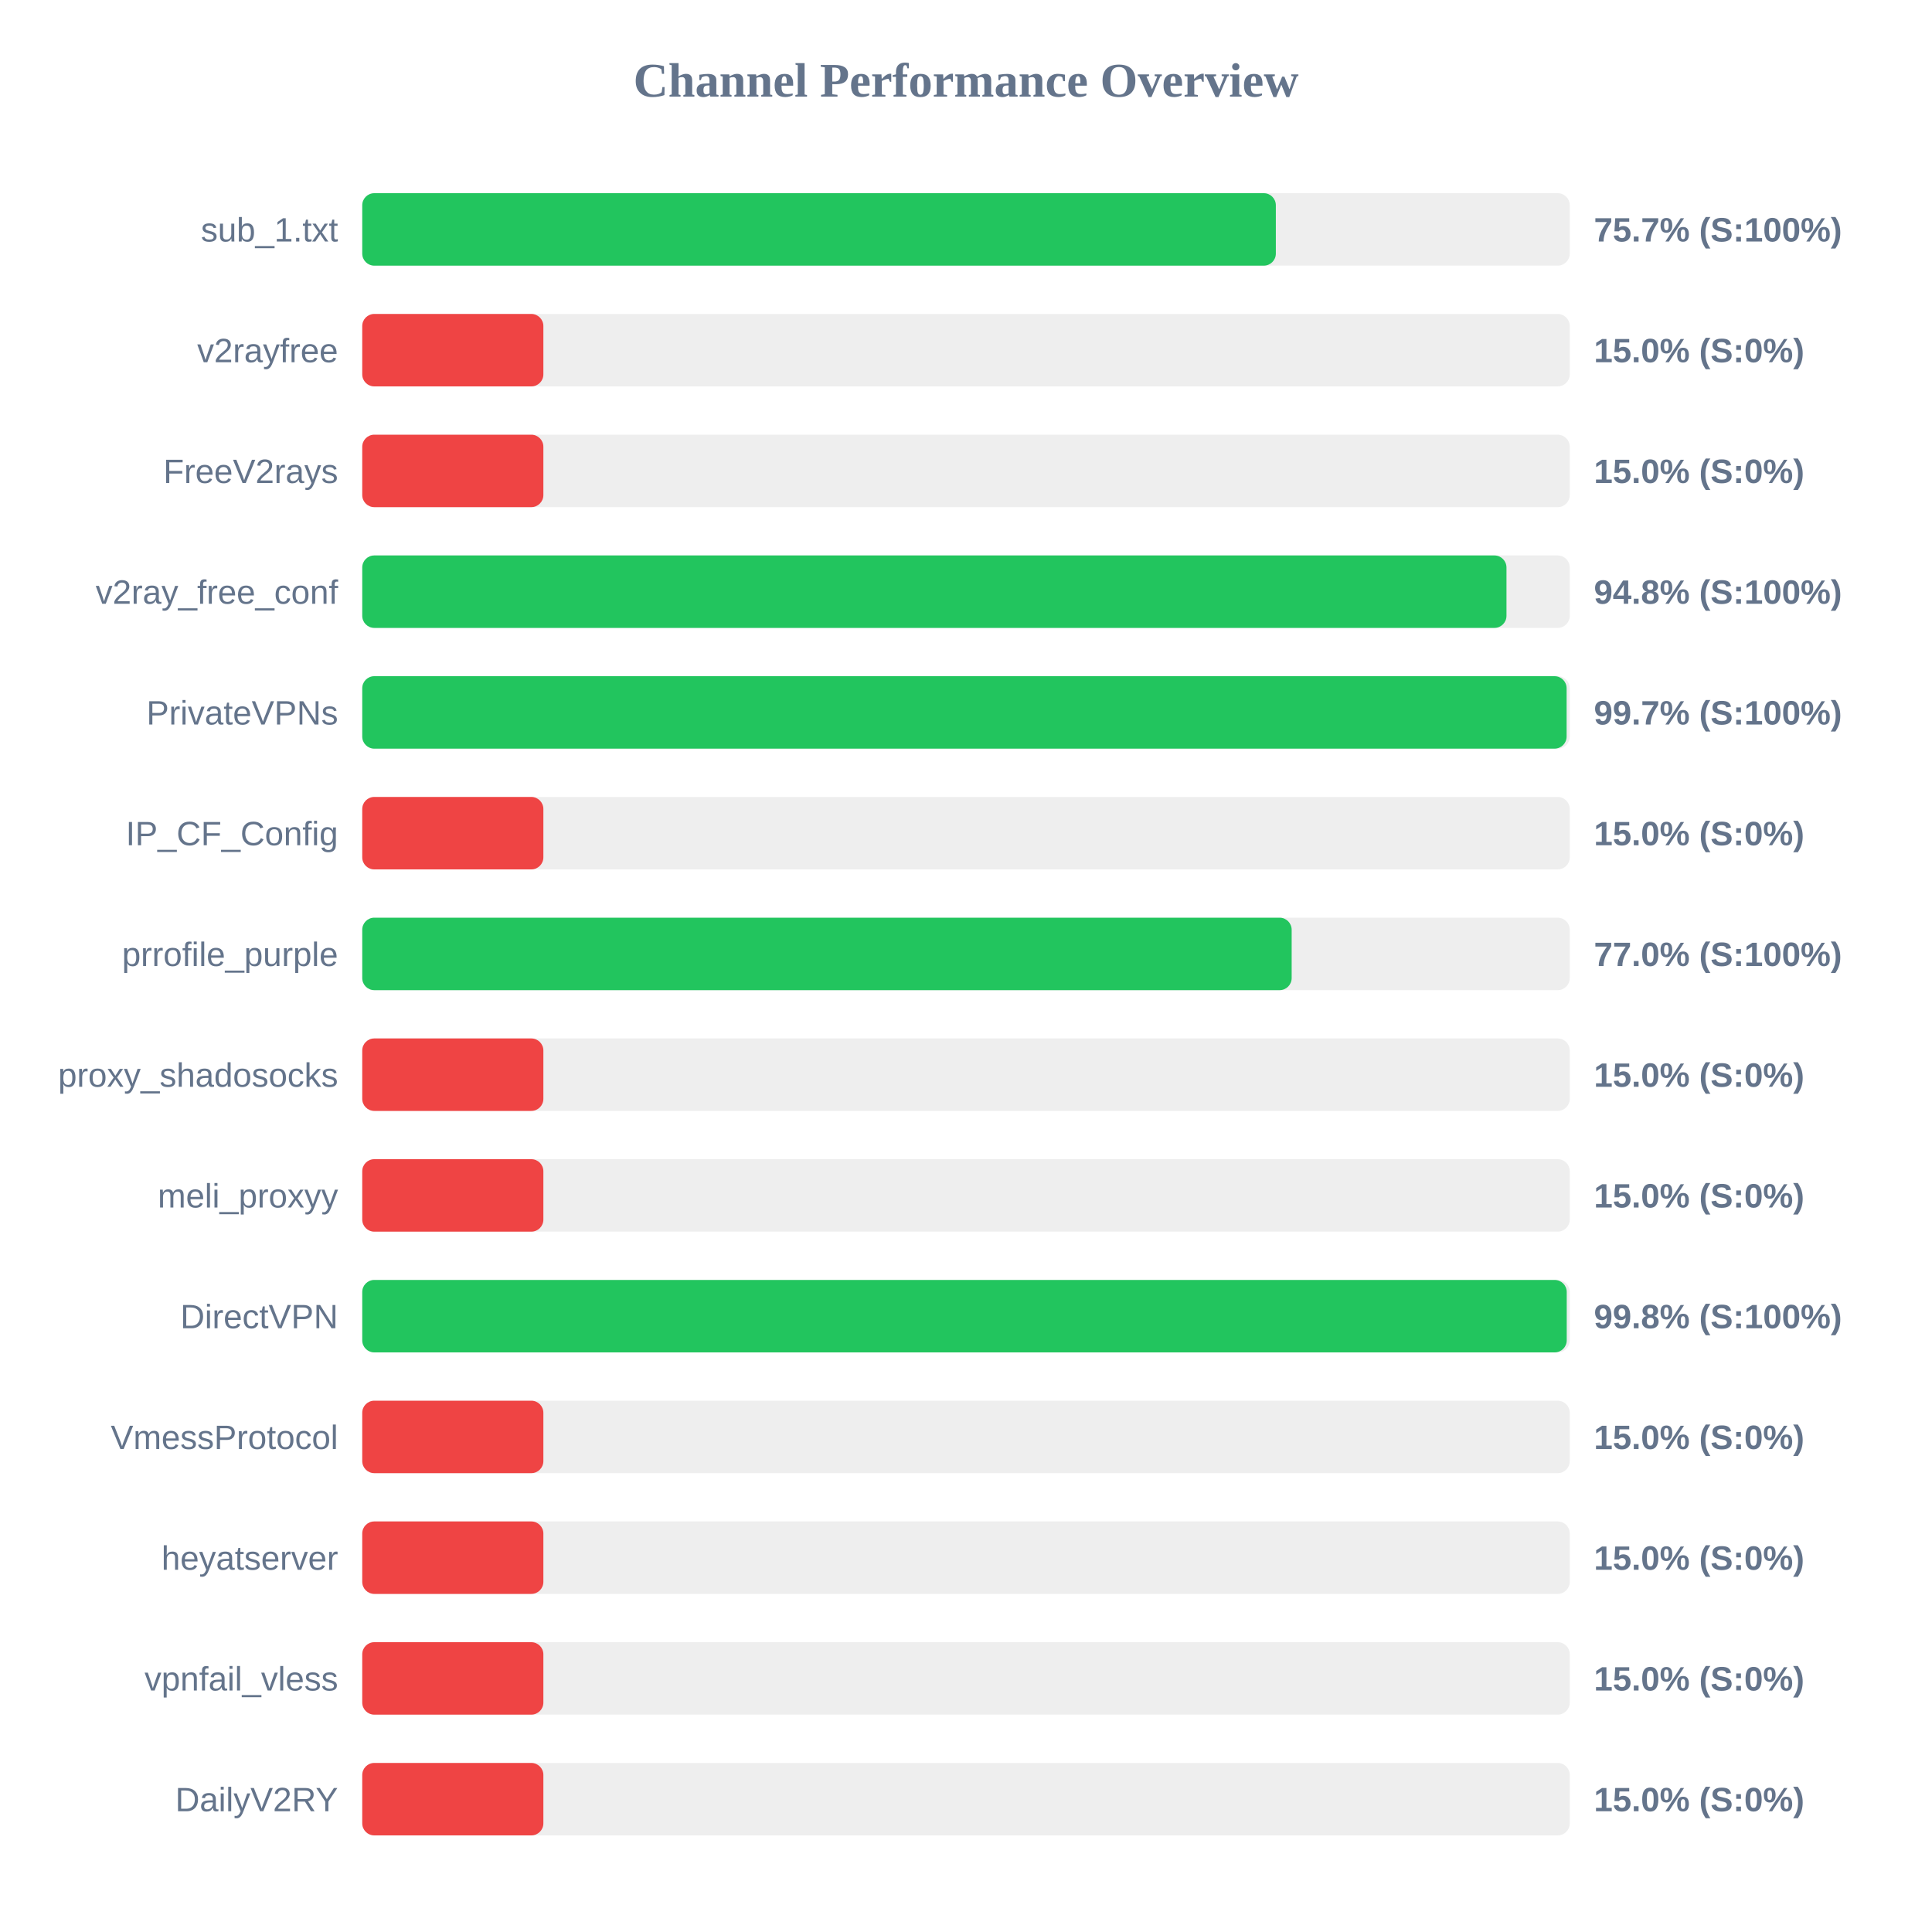
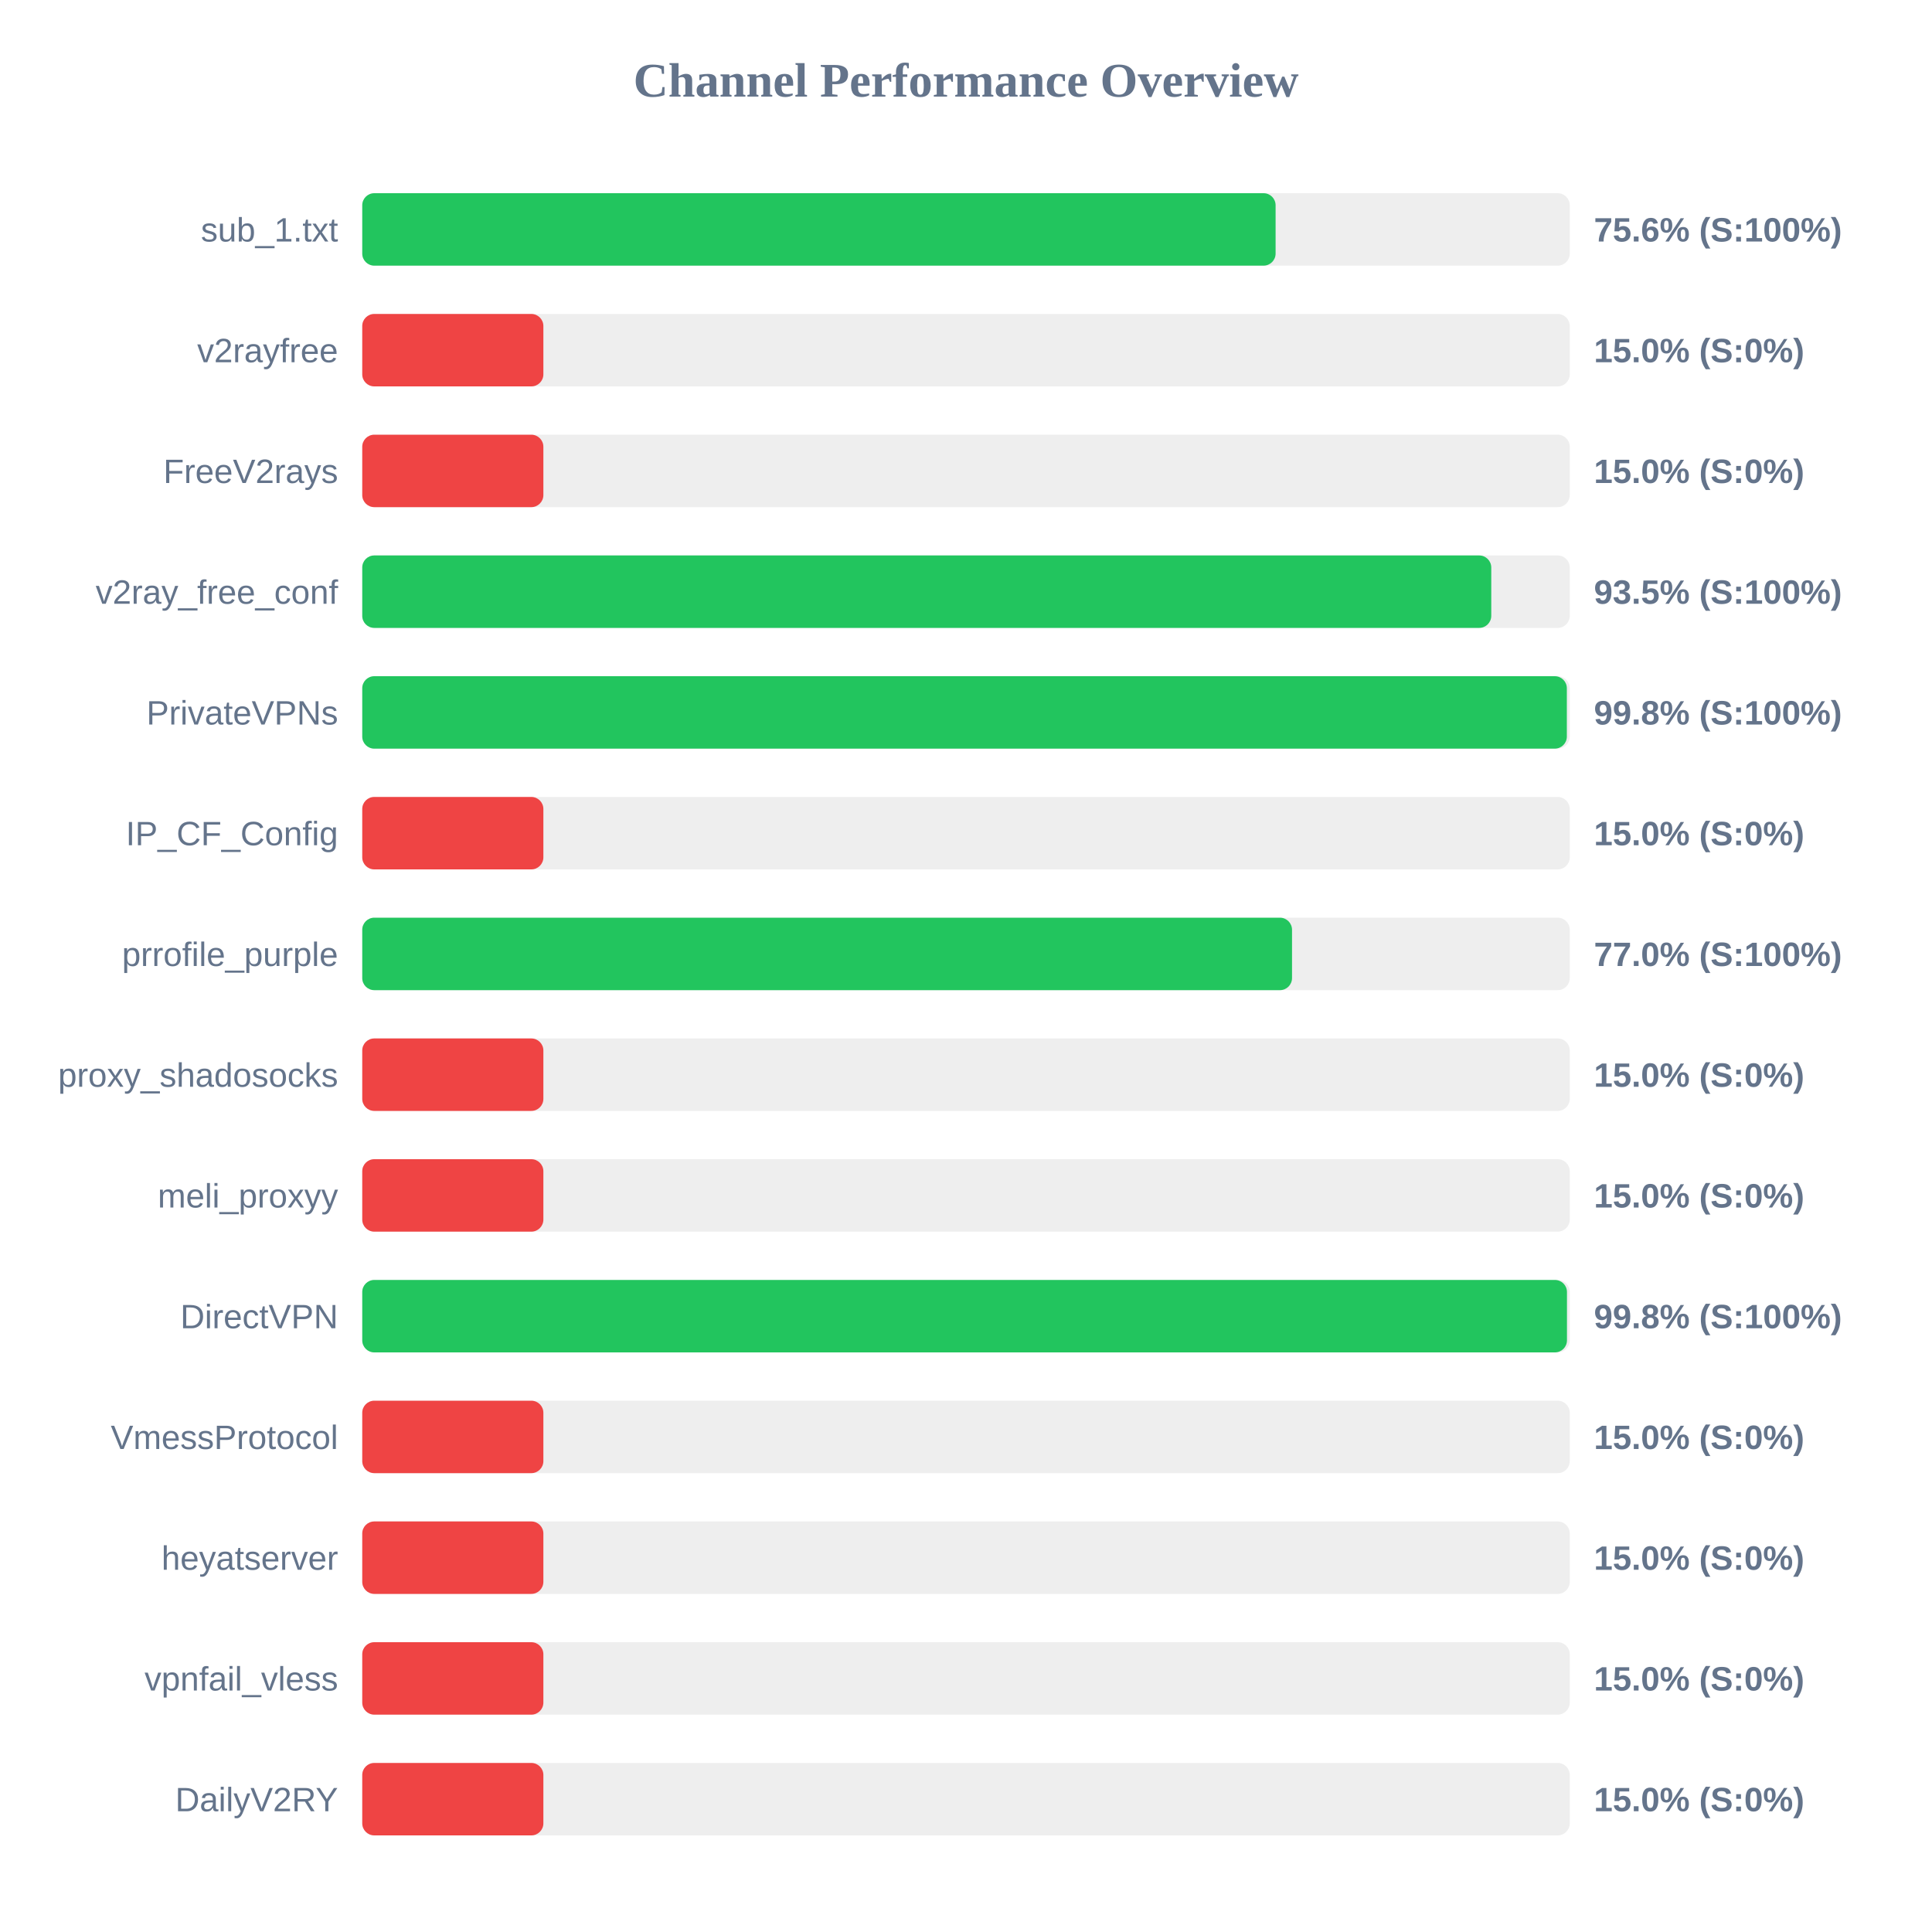
<svg xmlns="http://www.w3.org/2000/svg" width="800" height="800" version="1.1">
  <style>
        .row { font: 14px Arial; fill: #64748b; }
        .score { font: bold 14px Arial; fill: #64748b; }
    </style>
  <text x="400" y="40" text-anchor="middle" font-size="20px" font-weight="bold" fill="#64748b">Channel Performance Overview</text>
  <rect x="150" y="80" width="500" height="30" fill="#eee" rx="5" />
-   <rect x="150" y="80" width="378.3" height="30" fill="#22c55e" rx="5" />
+   <rect x="150" y="80" width="378.2" height="30" fill="#22c55e" rx="5" />
  <text x="140" y="100" text-anchor="end" class="row">sub_1.txt</text>
-   <text x="660" y="100" text-anchor="start" class="score">75.7% (S:100%)</text>
+   <text x="660" y="100" text-anchor="start" class="score">75.6% (S:100%)</text>
  <rect x="150" y="130" width="500" height="30" fill="#eee" rx="5" />
  <rect x="150" y="130" width="75.0" height="30" fill="#ef4444" rx="5" />
  <text x="140" y="150" text-anchor="end" class="row">v2rayfree</text>
  <text x="660" y="150" text-anchor="start" class="score">15.0% (S:0%)</text>
  <rect x="150" y="180" width="500" height="30" fill="#eee" rx="5" />
  <rect x="150" y="180" width="75.0" height="30" fill="#ef4444" rx="5" />
  <text x="140" y="200" text-anchor="end" class="row">FreeV2rays</text>
  <text x="660" y="200" text-anchor="start" class="score">15.0% (S:0%)</text>
  <rect x="150" y="230" width="500" height="30" fill="#eee" rx="5" />
-   <rect x="150" y="230" width="473.8" height="30" fill="#22c55e" rx="5" />
+   <rect x="150" y="230" width="467.5" height="30" fill="#22c55e" rx="5" />
  <text x="140" y="250" text-anchor="end" class="row">v2ray_free_conf</text>
-   <text x="660" y="250" text-anchor="start" class="score">94.8% (S:100%)</text>
+   <text x="660" y="250" text-anchor="start" class="score">93.5% (S:100%)</text>
  <rect x="150" y="280" width="500" height="30" fill="#eee" rx="5" />
-   <rect x="150" y="280" width="498.7" height="30" fill="#22c55e" rx="5" />
+   <rect x="150" y="280" width="498.8" height="30" fill="#22c55e" rx="5" />
  <text x="140" y="300" text-anchor="end" class="row">PrivateVPNs</text>
-   <text x="660" y="300" text-anchor="start" class="score">99.7% (S:100%)</text>
+   <text x="660" y="300" text-anchor="start" class="score">99.8% (S:100%)</text>
  <rect x="150" y="330" width="500" height="30" fill="#eee" rx="5" />
  <rect x="150" y="330" width="75.0" height="30" fill="#ef4444" rx="5" />
  <text x="140" y="350" text-anchor="end" class="row">IP_CF_Config</text>
  <text x="660" y="350" text-anchor="start" class="score">15.0% (S:0%)</text>
  <rect x="150" y="380" width="500" height="30" fill="#eee" rx="5" />
-   <rect x="150" y="380" width="384.85" height="30" fill="#22c55e" rx="5" />
+   <rect x="150" y="380" width="385.0" height="30" fill="#22c55e" rx="5" />
  <text x="140" y="400" text-anchor="end" class="row">prrofile_purple</text>
  <text x="660" y="400" text-anchor="start" class="score">77.0% (S:100%)</text>
  <rect x="150" y="430" width="500" height="30" fill="#eee" rx="5" />
  <rect x="150" y="430" width="75.0" height="30" fill="#ef4444" rx="5" />
  <text x="140" y="450" text-anchor="end" class="row">proxy_shadosocks</text>
  <text x="660" y="450" text-anchor="start" class="score">15.0% (S:0%)</text>
  <rect x="150" y="480" width="500" height="30" fill="#eee" rx="5" />
  <rect x="150" y="480" width="75.0" height="30" fill="#ef4444" rx="5" />
  <text x="140" y="500" text-anchor="end" class="row">meli_proxyy</text>
  <text x="660" y="500" text-anchor="start" class="score">15.0% (S:0%)</text>
  <rect x="150" y="530" width="500" height="30" fill="#eee" rx="5" />
-   <rect x="150" y="530" width="498.75" height="30" fill="#22c55e" rx="5" />
+   <rect x="150" y="530" width="498.85" height="30" fill="#22c55e" rx="5" />
  <text x="140" y="550" text-anchor="end" class="row">DirectVPN</text>
  <text x="660" y="550" text-anchor="start" class="score">99.8% (S:100%)</text>
  <rect x="150" y="580" width="500" height="30" fill="#eee" rx="5" />
  <rect x="150" y="580" width="75.0" height="30" fill="#ef4444" rx="5" />
  <text x="140" y="600" text-anchor="end" class="row">VmessProtocol</text>
  <text x="660" y="600" text-anchor="start" class="score">15.0% (S:0%)</text>
  <rect x="150" y="630" width="500" height="30" fill="#eee" rx="5" />
  <rect x="150" y="630" width="75.0" height="30" fill="#ef4444" rx="5" />
  <text x="140" y="650" text-anchor="end" class="row">heyatserver</text>
  <text x="660" y="650" text-anchor="start" class="score">15.0% (S:0%)</text>
  <rect x="150" y="680" width="500" height="30" fill="#eee" rx="5" />
  <rect x="150" y="680" width="75.0" height="30" fill="#ef4444" rx="5" />
  <text x="140" y="700" text-anchor="end" class="row">vpnfail_vless</text>
  <text x="660" y="700" text-anchor="start" class="score">15.0% (S:0%)</text>
  <rect x="150" y="730" width="500" height="30" fill="#eee" rx="5" />
  <rect x="150" y="730" width="75.0" height="30" fill="#ef4444" rx="5" />
  <text x="140" y="750" text-anchor="end" class="row">DailyV2RY</text>
  <text x="660" y="750" text-anchor="start" class="score">15.0% (S:0%)</text>
</svg>
